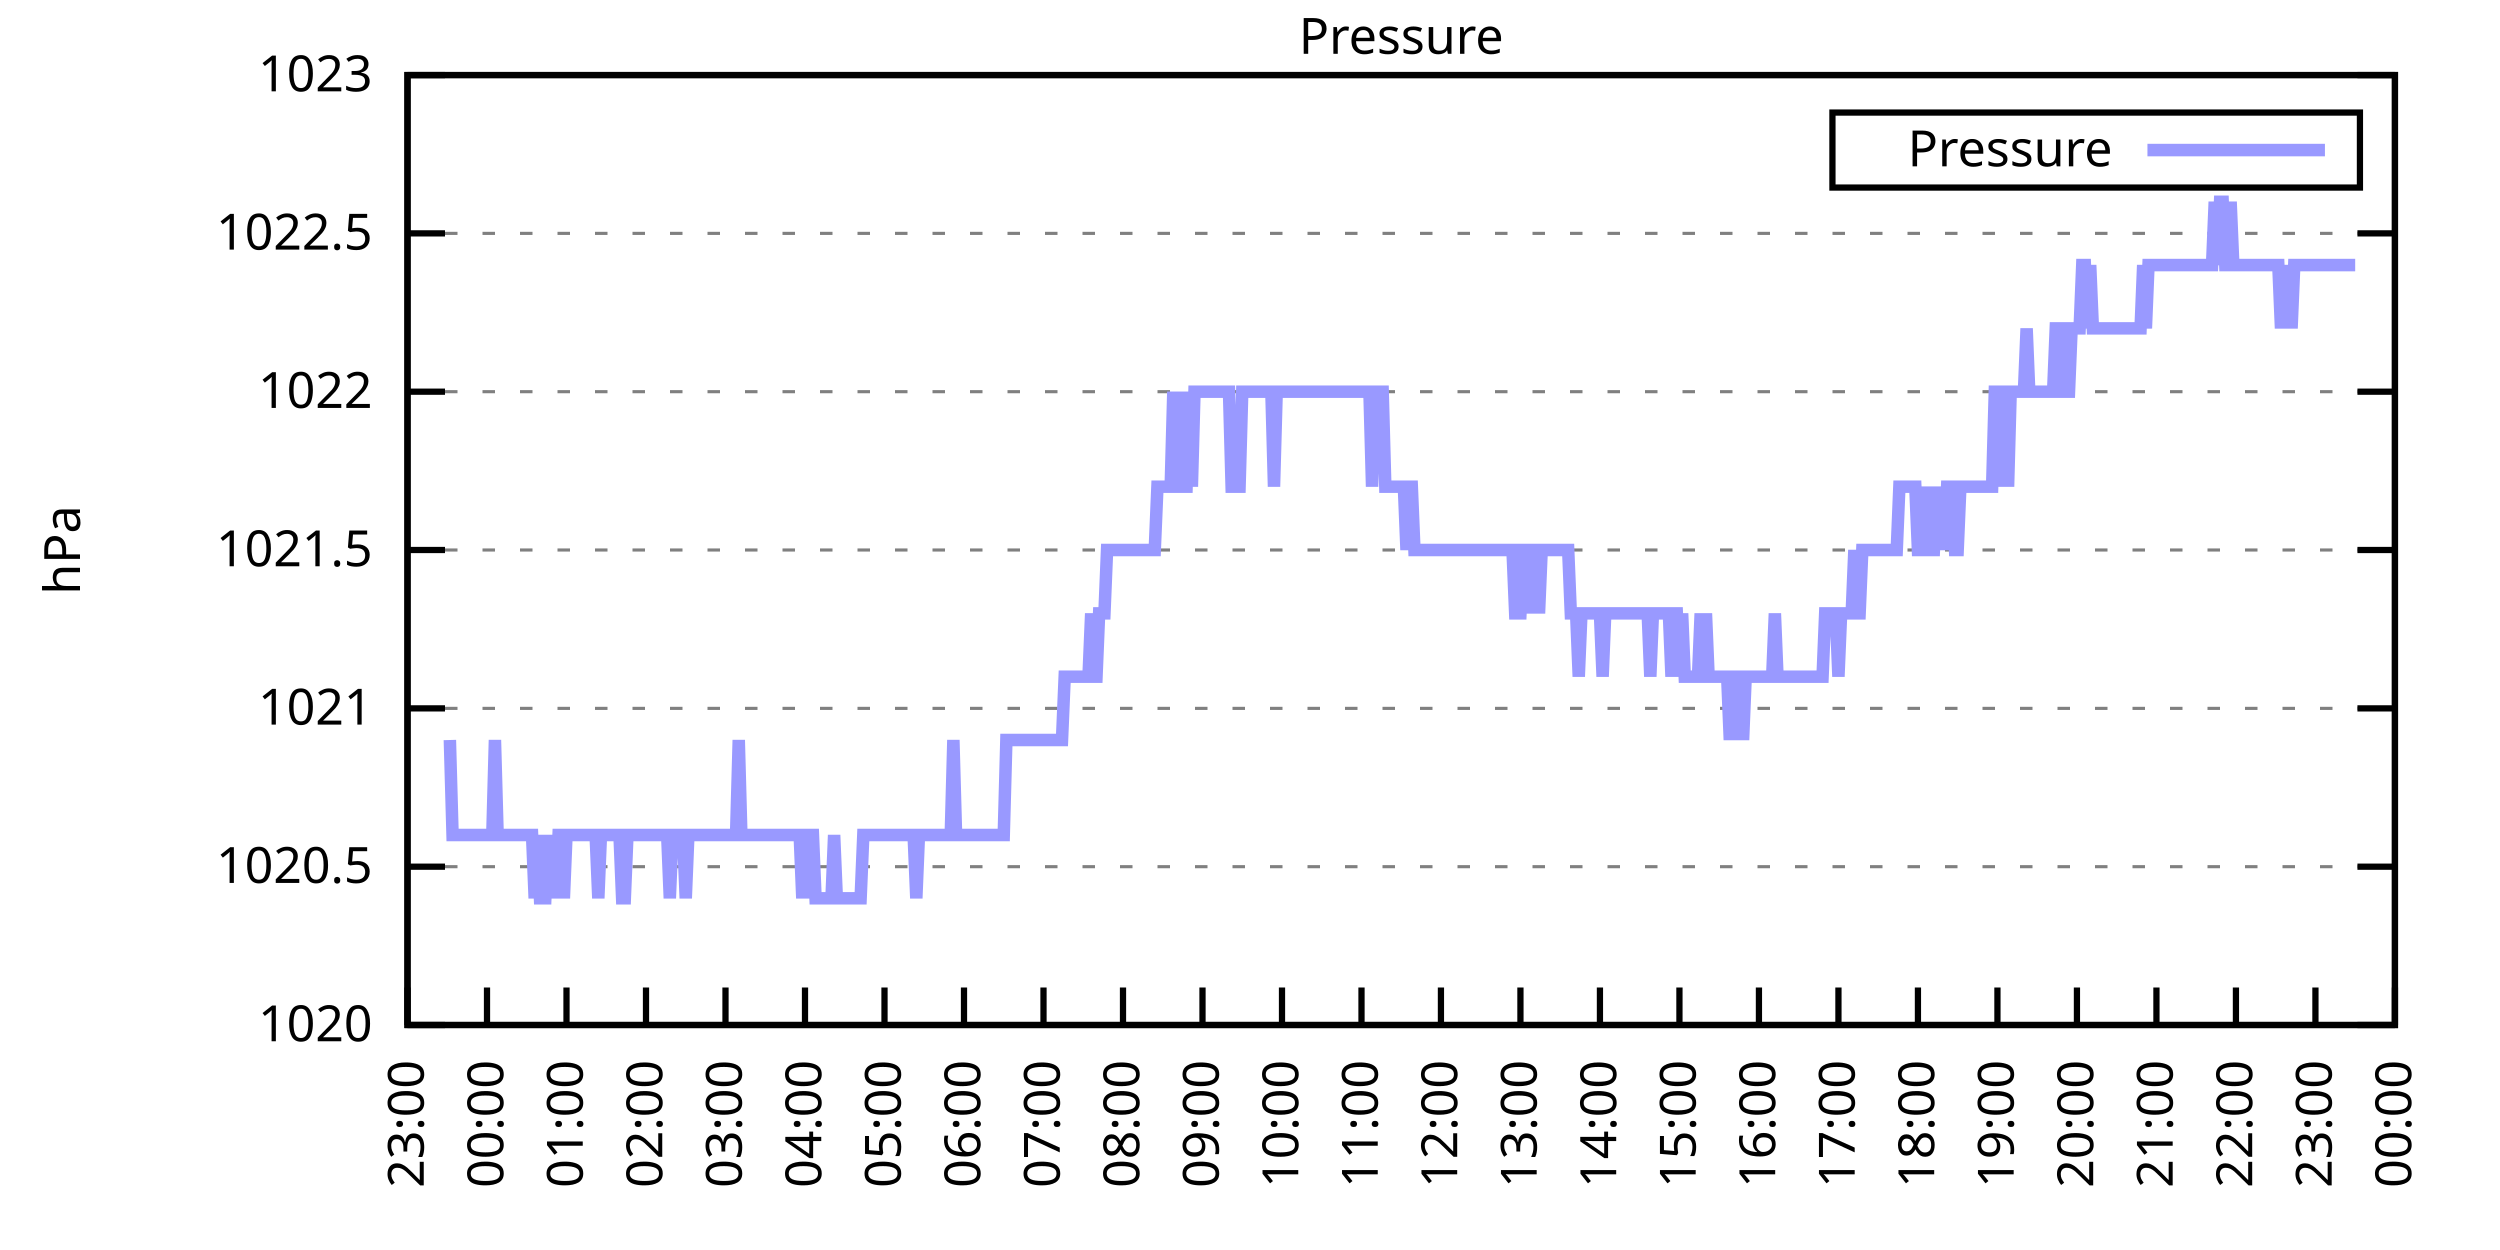
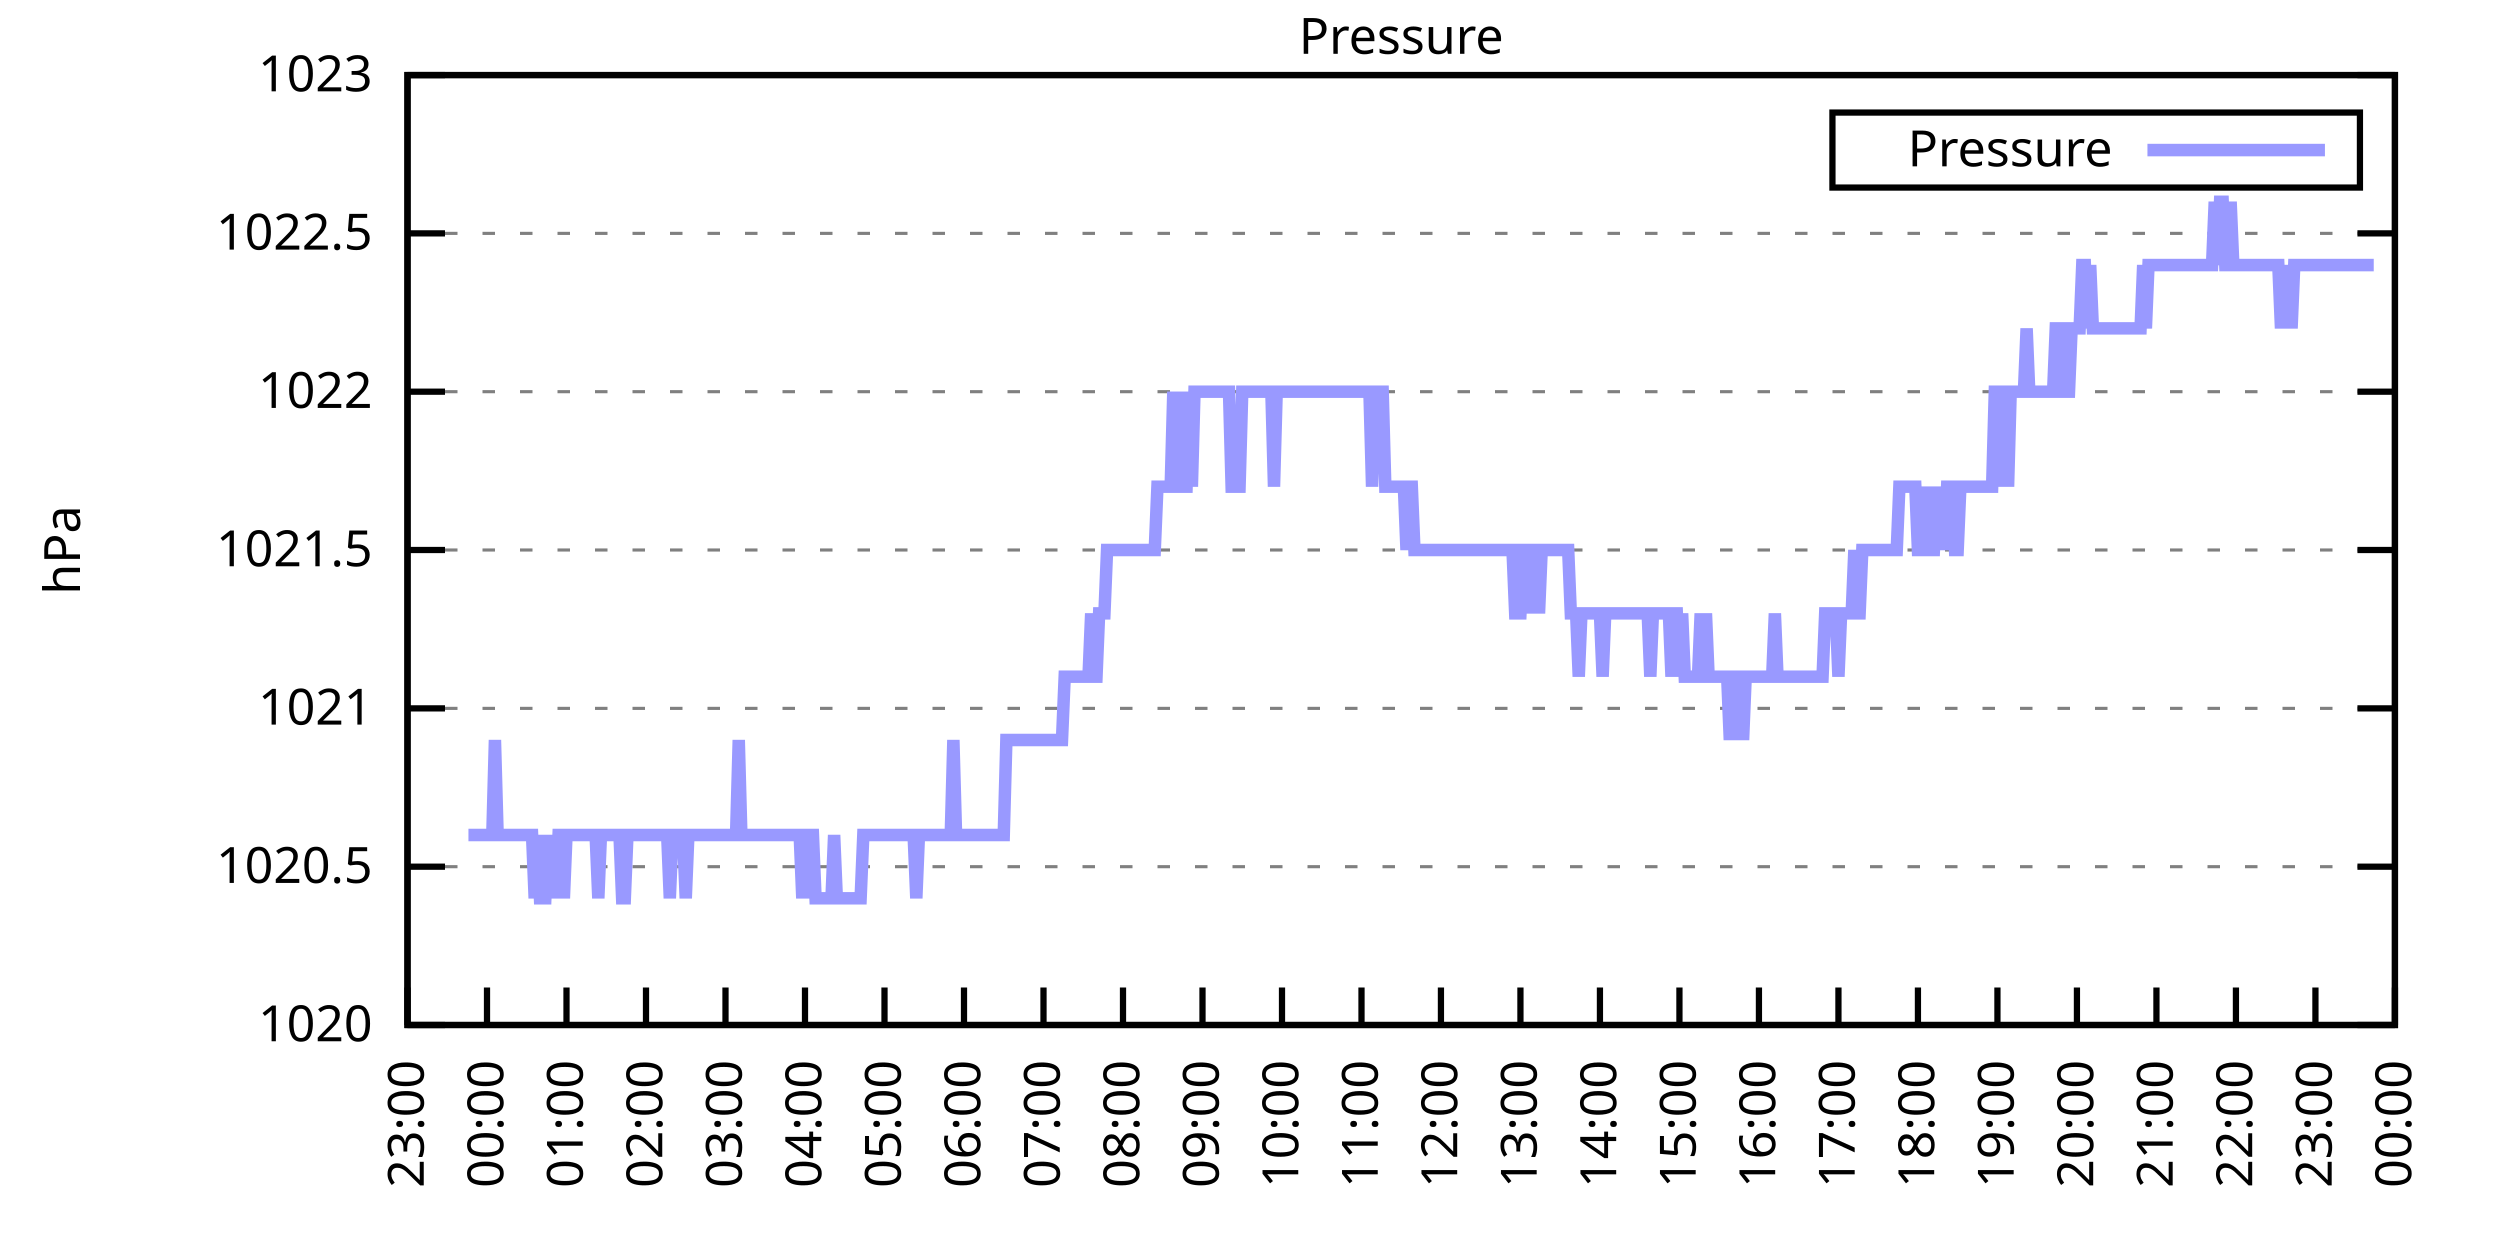
<svg xmlns="http://www.w3.org/2000/svg" xmlns:xlink="http://www.w3.org/1999/xlink" width="400" height="200" viewBox="0 0 400 200">
  <g id="gnuplot_canvas">
    <rect x="0" y="0" width="400" height="200" fill="none" />
    <defs>
      <circle id="gpDot" r="0.5" stroke-width="0.5" stroke="currentColor" />
      <path id="gpPt0" stroke-width="0.333" stroke="currentColor" d="M-1,0 h2 M0,-1 v2" />
      <path id="gpPt1" stroke-width="0.333" stroke="currentColor" d="M-1,-1 L1,1 M1,-1 L-1,1" />
      <path id="gpPt2" stroke-width="0.333" stroke="currentColor" d="M-1,0 L1,0 M0,-1 L0,1 M-1,-1 L1,1 M-1,1 L1,-1" />
      <rect id="gpPt3" stroke-width="0.333" stroke="currentColor" x="-1" y="-1" width="2" height="2" />
      <rect id="gpPt4" stroke-width="0.333" stroke="currentColor" fill="currentColor" x="-1" y="-1" width="2" height="2" />
      <circle id="gpPt5" stroke-width="0.333" stroke="currentColor" cx="0" cy="0" r="1" />
      <use xlink:href="#gpPt5" id="gpPt6" fill="currentColor" stroke="none" />
      <path id="gpPt7" stroke-width="0.333" stroke="currentColor" d="M0,-1.33 L-1.33,0.67 L1.33,0.67 z" />
      <use xlink:href="#gpPt7" id="gpPt8" fill="currentColor" stroke="none" />
      <use xlink:href="#gpPt7" id="gpPt9" stroke="currentColor" transform="rotate(180)" />
      <use xlink:href="#gpPt9" id="gpPt10" fill="currentColor" stroke="none" />
      <use xlink:href="#gpPt3" id="gpPt11" stroke="currentColor" transform="rotate(45)" />
      <use xlink:href="#gpPt11" id="gpPt12" fill="currentColor" stroke="none" />
      <path id="gpPt13" stroke-width="0.333" stroke="currentColor" d="M0,1.330 L1.265,0.411 L0.782,-1.067 L-0.782,-1.076 L-1.265,0.411 z" />
      <use xlink:href="#gpPt13" id="gpPt14" fill="currentColor" stroke="none" />
      <filter id="textbox" filterUnits="objectBoundingBox" x="0" y="0" height="1" width="1">
        <feFlood flood-color="white" flood-opacity="1" result="bgnd" />
        <feComposite in="SourceGraphic" in2="bgnd" operator="atop" />
      </filter>
      <filter id="greybox" filterUnits="objectBoundingBox" x="0" y="0" height="1" width="1">
        <feFlood flood-color="lightgrey" flood-opacity="1" result="grey" />
        <feComposite in="SourceGraphic" in2="grey" operator="atop" />
      </filter>
    </defs>
    <g fill="none" color="white" stroke="currentColor" stroke-width="1.00" stroke-linecap="butt" stroke-linejoin="miter">
</g>
    <g fill="none" color="black" stroke="currentColor" stroke-width="1.00" stroke-linecap="butt" stroke-linejoin="miter">
      <g stroke="none" shape-rendering="crispEdges">
        <polygon fill="rgb(255, 255, 255)" points="65.20,164.00 383.18,164.00 383.18,12.02 65.20,12.02 " />
      </g>
    </g>
    <g fill="none" color="black" stroke="currentColor" stroke-width="1.00" stroke-linecap="butt" stroke-linejoin="miter">
</g>
    <g fill="none" color="black" stroke="black" stroke-width="0.50" stroke-linecap="butt" stroke-linejoin="miter">
</g>
    <g fill="none" color="gray" stroke="currentColor" stroke-width="0.50" stroke-linecap="butt" stroke-linejoin="miter">
      <path stroke="gray" stroke-dasharray="2,4" class="gridline" d="M65.20,164.00 L383.19,164.00  " />
    </g>
    <g fill="none" color="gray" stroke="gray" stroke-width="1.00" stroke-linecap="butt" stroke-linejoin="miter">
</g>
    <g fill="none" color="black" stroke="currentColor" stroke-width="1.00" stroke-linecap="butt" stroke-linejoin="miter">
      <path stroke="black" d="M65.20,164.00 L71.20,164.00 M383.19,164.00 L377.19,164.00  " />
      <g transform="translate(59.60,166.60)" stroke="none" fill="black" font-family="Sans" font-size="8.00" text-anchor="end">
        <text>
          <tspan font-family="Sans"> 1020</tspan>
        </text>
      </g>
    </g>
    <g fill="none" color="black" stroke="currentColor" stroke-width="1.00" stroke-linecap="butt" stroke-linejoin="miter">
</g>
    <g fill="none" color="black" stroke="black" stroke-width="0.50" stroke-linecap="butt" stroke-linejoin="miter">
</g>
    <g fill="none" color="gray" stroke="currentColor" stroke-width="0.50" stroke-linecap="butt" stroke-linejoin="miter">
      <path stroke="gray" stroke-dasharray="2,4" class="gridline" d="M65.20,138.67 L383.19,138.67  " />
    </g>
    <g fill="none" color="gray" stroke="gray" stroke-width="1.00" stroke-linecap="butt" stroke-linejoin="miter">
</g>
    <g fill="none" color="black" stroke="currentColor" stroke-width="1.00" stroke-linecap="butt" stroke-linejoin="miter">
      <path stroke="black" d="M65.20,138.67 L71.20,138.67 M383.19,138.67 L377.19,138.67  " />
      <g transform="translate(59.60,141.27)" stroke="none" fill="black" font-family="Sans" font-size="8.00" text-anchor="end">
        <text>
          <tspan font-family="Sans"> 1020.5</tspan>
        </text>
      </g>
    </g>
    <g fill="none" color="black" stroke="currentColor" stroke-width="1.00" stroke-linecap="butt" stroke-linejoin="miter">
</g>
    <g fill="none" color="black" stroke="black" stroke-width="0.50" stroke-linecap="butt" stroke-linejoin="miter">
</g>
    <g fill="none" color="gray" stroke="currentColor" stroke-width="0.50" stroke-linecap="butt" stroke-linejoin="miter">
      <path stroke="gray" stroke-dasharray="2,4" class="gridline" d="M65.20,113.34 L383.19,113.34  " />
    </g>
    <g fill="none" color="gray" stroke="gray" stroke-width="1.00" stroke-linecap="butt" stroke-linejoin="miter">
</g>
    <g fill="none" color="black" stroke="currentColor" stroke-width="1.00" stroke-linecap="butt" stroke-linejoin="miter">
      <path stroke="black" d="M65.20,113.34 L71.20,113.34 M383.19,113.34 L377.19,113.34  " />
      <g transform="translate(59.60,115.94)" stroke="none" fill="black" font-family="Sans" font-size="8.00" text-anchor="end">
        <text>
          <tspan font-family="Sans"> 1021</tspan>
        </text>
      </g>
    </g>
    <g fill="none" color="black" stroke="currentColor" stroke-width="1.00" stroke-linecap="butt" stroke-linejoin="miter">
</g>
    <g fill="none" color="black" stroke="black" stroke-width="0.50" stroke-linecap="butt" stroke-linejoin="miter">
</g>
    <g fill="none" color="gray" stroke="currentColor" stroke-width="0.50" stroke-linecap="butt" stroke-linejoin="miter">
      <path stroke="gray" stroke-dasharray="2,4" class="gridline" d="M65.20,88.00 L383.19,88.00  " />
    </g>
    <g fill="none" color="gray" stroke="gray" stroke-width="1.00" stroke-linecap="butt" stroke-linejoin="miter">
</g>
    <g fill="none" color="black" stroke="currentColor" stroke-width="1.00" stroke-linecap="butt" stroke-linejoin="miter">
      <path stroke="black" d="M65.20,88.00 L71.20,88.00 M383.19,88.00 L377.19,88.00  " />
      <g transform="translate(59.60,90.60)" stroke="none" fill="black" font-family="Sans" font-size="8.00" text-anchor="end">
        <text>
          <tspan font-family="Sans"> 1021.5</tspan>
        </text>
      </g>
    </g>
    <g fill="none" color="black" stroke="currentColor" stroke-width="1.00" stroke-linecap="butt" stroke-linejoin="miter">
</g>
    <g fill="none" color="black" stroke="black" stroke-width="0.50" stroke-linecap="butt" stroke-linejoin="miter">
</g>
    <g fill="none" color="gray" stroke="currentColor" stroke-width="0.50" stroke-linecap="butt" stroke-linejoin="miter">
      <path stroke="gray" stroke-dasharray="2,4" class="gridline" d="M65.20,62.67 L383.19,62.67  " />
    </g>
    <g fill="none" color="gray" stroke="gray" stroke-width="1.00" stroke-linecap="butt" stroke-linejoin="miter">
</g>
    <g fill="none" color="black" stroke="currentColor" stroke-width="1.00" stroke-linecap="butt" stroke-linejoin="miter">
      <path stroke="black" d="M65.20,62.67 L71.20,62.67 M383.19,62.67 L377.19,62.67  " />
      <g transform="translate(59.60,65.27)" stroke="none" fill="black" font-family="Sans" font-size="8.00" text-anchor="end">
        <text>
          <tspan font-family="Sans"> 1022</tspan>
        </text>
      </g>
    </g>
    <g fill="none" color="black" stroke="currentColor" stroke-width="1.00" stroke-linecap="butt" stroke-linejoin="miter">
</g>
    <g fill="none" color="black" stroke="black" stroke-width="0.50" stroke-linecap="butt" stroke-linejoin="miter">
</g>
    <g fill="none" color="gray" stroke="currentColor" stroke-width="0.50" stroke-linecap="butt" stroke-linejoin="miter">
      <path stroke="gray" stroke-dasharray="2,4" class="gridline" d="M65.20,37.34 L383.19,37.34  " />
    </g>
    <g fill="none" color="gray" stroke="gray" stroke-width="1.00" stroke-linecap="butt" stroke-linejoin="miter">
</g>
    <g fill="none" color="black" stroke="currentColor" stroke-width="1.00" stroke-linecap="butt" stroke-linejoin="miter">
      <path stroke="black" d="M65.20,37.34 L71.20,37.34 M383.19,37.34 L377.19,37.34  " />
      <g transform="translate(59.60,39.94)" stroke="none" fill="black" font-family="Sans" font-size="8.00" text-anchor="end">
        <text>
          <tspan font-family="Sans"> 1022.5</tspan>
        </text>
      </g>
    </g>
    <g fill="none" color="black" stroke="currentColor" stroke-width="1.00" stroke-linecap="butt" stroke-linejoin="miter">
</g>
    <g fill="none" color="black" stroke="black" stroke-width="0.50" stroke-linecap="butt" stroke-linejoin="miter">
</g>
    <g fill="none" color="gray" stroke="currentColor" stroke-width="0.50" stroke-linecap="butt" stroke-linejoin="miter">
      <path stroke="gray" stroke-dasharray="2,4" class="gridline" d="M65.20,12.01 L383.19,12.01  " />
    </g>
    <g fill="none" color="gray" stroke="gray" stroke-width="1.00" stroke-linecap="butt" stroke-linejoin="miter">
</g>
    <g fill="none" color="black" stroke="currentColor" stroke-width="1.00" stroke-linecap="butt" stroke-linejoin="miter">
      <path stroke="black" d="M65.20,12.01 L71.20,12.01 M383.19,12.01 L377.19,12.01  " />
      <g transform="translate(59.60,14.61)" stroke="none" fill="black" font-family="Sans" font-size="8.00" text-anchor="end">
        <text>
          <tspan font-family="Sans"> 1023</tspan>
        </text>
      </g>
    </g>
    <g fill="none" color="black" stroke="currentColor" stroke-width="1.00" stroke-linecap="butt" stroke-linejoin="miter">
      <path stroke="black" d="M65.20,164.00 L65.20,158.00  " />
      <g transform="translate(67.80,169.60) rotate(270.00)" stroke="none" fill="black" font-family="Sans" font-size="8.00" text-anchor="end">
        <text>
          <tspan font-family="Sans">23:00</tspan>
        </text>
      </g>
    </g>
    <g fill="none" color="black" stroke="currentColor" stroke-width="1.00" stroke-linecap="butt" stroke-linejoin="miter">
      <path stroke="black" d="M77.92,164.00 L77.92,158.00  " />
      <g transform="translate(80.52,169.60) rotate(270.00)" stroke="none" fill="black" font-family="Sans" font-size="8.00" text-anchor="end">
        <text>
          <tspan font-family="Sans">00:00</tspan>
        </text>
      </g>
    </g>
    <g fill="none" color="black" stroke="currentColor" stroke-width="1.00" stroke-linecap="butt" stroke-linejoin="miter">
      <path stroke="black" d="M90.64,164.00 L90.64,158.00  " />
      <g transform="translate(93.24,169.60) rotate(270.00)" stroke="none" fill="black" font-family="Sans" font-size="8.00" text-anchor="end">
        <text>
          <tspan font-family="Sans">01:00</tspan>
        </text>
      </g>
    </g>
    <g fill="none" color="black" stroke="currentColor" stroke-width="1.00" stroke-linecap="butt" stroke-linejoin="miter">
      <path stroke="black" d="M103.36,164.00 L103.36,158.00  " />
      <g transform="translate(105.96,169.60) rotate(270.00)" stroke="none" fill="black" font-family="Sans" font-size="8.00" text-anchor="end">
        <text>
          <tspan font-family="Sans">02:00</tspan>
        </text>
      </g>
    </g>
    <g fill="none" color="black" stroke="currentColor" stroke-width="1.00" stroke-linecap="butt" stroke-linejoin="miter">
      <path stroke="black" d="M116.08,164.00 L116.08,158.00  " />
      <g transform="translate(118.68,169.60) rotate(270.00)" stroke="none" fill="black" font-family="Sans" font-size="8.00" text-anchor="end">
        <text>
          <tspan font-family="Sans">03:00</tspan>
        </text>
      </g>
    </g>
    <g fill="none" color="black" stroke="currentColor" stroke-width="1.00" stroke-linecap="butt" stroke-linejoin="miter">
      <path stroke="black" d="M128.80,164.00 L128.80,158.00  " />
      <g transform="translate(131.40,169.60) rotate(270.00)" stroke="none" fill="black" font-family="Sans" font-size="8.00" text-anchor="end">
        <text>
          <tspan font-family="Sans">04:00</tspan>
        </text>
      </g>
    </g>
    <g fill="none" color="black" stroke="currentColor" stroke-width="1.00" stroke-linecap="butt" stroke-linejoin="miter">
      <path stroke="black" d="M141.52,164.00 L141.52,158.00  " />
      <g transform="translate(144.12,169.60) rotate(270.00)" stroke="none" fill="black" font-family="Sans" font-size="8.00" text-anchor="end">
        <text>
          <tspan font-family="Sans">05:00</tspan>
        </text>
      </g>
    </g>
    <g fill="none" color="black" stroke="currentColor" stroke-width="1.00" stroke-linecap="butt" stroke-linejoin="miter">
      <path stroke="black" d="M154.24,164.00 L154.24,158.00  " />
      <g transform="translate(156.84,169.60) rotate(270.00)" stroke="none" fill="black" font-family="Sans" font-size="8.00" text-anchor="end">
        <text>
          <tspan font-family="Sans">06:00</tspan>
        </text>
      </g>
    </g>
    <g fill="none" color="black" stroke="currentColor" stroke-width="1.00" stroke-linecap="butt" stroke-linejoin="miter">
      <path stroke="black" d="M166.96,164.00 L166.96,158.00  " />
      <g transform="translate(169.56,169.60) rotate(270.00)" stroke="none" fill="black" font-family="Sans" font-size="8.00" text-anchor="end">
        <text>
          <tspan font-family="Sans">07:00</tspan>
        </text>
      </g>
    </g>
    <g fill="none" color="black" stroke="currentColor" stroke-width="1.00" stroke-linecap="butt" stroke-linejoin="miter">
      <path stroke="black" d="M179.68,164.00 L179.68,158.00  " />
      <g transform="translate(182.28,169.60) rotate(270.00)" stroke="none" fill="black" font-family="Sans" font-size="8.00" text-anchor="end">
        <text>
          <tspan font-family="Sans">08:00</tspan>
        </text>
      </g>
    </g>
    <g fill="none" color="black" stroke="currentColor" stroke-width="1.00" stroke-linecap="butt" stroke-linejoin="miter">
      <path stroke="black" d="M192.40,164.00 L192.40,158.00  " />
      <g transform="translate(195.00,169.60) rotate(270.00)" stroke="none" fill="black" font-family="Sans" font-size="8.00" text-anchor="end">
        <text>
          <tspan font-family="Sans">09:00</tspan>
        </text>
      </g>
    </g>
    <g fill="none" color="black" stroke="currentColor" stroke-width="1.00" stroke-linecap="butt" stroke-linejoin="miter">
      <path stroke="black" d="M205.12,164.00 L205.12,158.00  " />
      <g transform="translate(207.72,169.60) rotate(270.00)" stroke="none" fill="black" font-family="Sans" font-size="8.00" text-anchor="end">
        <text>
          <tspan font-family="Sans">10:00</tspan>
        </text>
      </g>
    </g>
    <g fill="none" color="black" stroke="currentColor" stroke-width="1.00" stroke-linecap="butt" stroke-linejoin="miter">
      <path stroke="black" d="M217.84,164.00 L217.84,158.00  " />
      <g transform="translate(220.44,169.60) rotate(270.00)" stroke="none" fill="black" font-family="Sans" font-size="8.00" text-anchor="end">
        <text>
          <tspan font-family="Sans">11:00</tspan>
        </text>
      </g>
    </g>
    <g fill="none" color="black" stroke="currentColor" stroke-width="1.00" stroke-linecap="butt" stroke-linejoin="miter">
      <path stroke="black" d="M230.55,164.00 L230.55,158.00  " />
      <g transform="translate(233.15,169.60) rotate(270.00)" stroke="none" fill="black" font-family="Sans" font-size="8.00" text-anchor="end">
        <text>
          <tspan font-family="Sans">12:00</tspan>
        </text>
      </g>
    </g>
    <g fill="none" color="black" stroke="currentColor" stroke-width="1.00" stroke-linecap="butt" stroke-linejoin="miter">
      <path stroke="black" d="M243.27,164.00 L243.27,158.00  " />
      <g transform="translate(245.87,169.60) rotate(270.00)" stroke="none" fill="black" font-family="Sans" font-size="8.00" text-anchor="end">
        <text>
          <tspan font-family="Sans">13:00</tspan>
        </text>
      </g>
    </g>
    <g fill="none" color="black" stroke="currentColor" stroke-width="1.00" stroke-linecap="butt" stroke-linejoin="miter">
      <path stroke="black" d="M255.99,164.00 L255.99,158.00  " />
      <g transform="translate(258.59,169.60) rotate(270.00)" stroke="none" fill="black" font-family="Sans" font-size="8.00" text-anchor="end">
        <text>
          <tspan font-family="Sans">14:00</tspan>
        </text>
      </g>
    </g>
    <g fill="none" color="black" stroke="currentColor" stroke-width="1.00" stroke-linecap="butt" stroke-linejoin="miter">
      <path stroke="black" d="M268.71,164.00 L268.71,158.00  " />
      <g transform="translate(271.31,169.60) rotate(270.00)" stroke="none" fill="black" font-family="Sans" font-size="8.00" text-anchor="end">
        <text>
          <tspan font-family="Sans">15:00</tspan>
        </text>
      </g>
    </g>
    <g fill="none" color="black" stroke="currentColor" stroke-width="1.00" stroke-linecap="butt" stroke-linejoin="miter">
      <path stroke="black" d="M281.43,164.00 L281.43,158.00  " />
      <g transform="translate(284.03,169.60) rotate(270.00)" stroke="none" fill="black" font-family="Sans" font-size="8.00" text-anchor="end">
        <text>
          <tspan font-family="Sans">16:00</tspan>
        </text>
      </g>
    </g>
    <g fill="none" color="black" stroke="currentColor" stroke-width="1.00" stroke-linecap="butt" stroke-linejoin="miter">
      <path stroke="black" d="M294.15,164.00 L294.15,158.00  " />
      <g transform="translate(296.75,169.60) rotate(270.00)" stroke="none" fill="black" font-family="Sans" font-size="8.00" text-anchor="end">
        <text>
          <tspan font-family="Sans">17:00</tspan>
        </text>
      </g>
    </g>
    <g fill="none" color="black" stroke="currentColor" stroke-width="1.00" stroke-linecap="butt" stroke-linejoin="miter">
      <path stroke="black" d="M306.87,164.00 L306.87,158.00  " />
      <g transform="translate(309.47,169.60) rotate(270.00)" stroke="none" fill="black" font-family="Sans" font-size="8.00" text-anchor="end">
        <text>
          <tspan font-family="Sans">18:00</tspan>
        </text>
      </g>
    </g>
    <g fill="none" color="black" stroke="currentColor" stroke-width="1.00" stroke-linecap="butt" stroke-linejoin="miter">
      <path stroke="black" d="M319.59,164.00 L319.59,158.00  " />
      <g transform="translate(322.19,169.60) rotate(270.00)" stroke="none" fill="black" font-family="Sans" font-size="8.00" text-anchor="end">
        <text>
          <tspan font-family="Sans">19:00</tspan>
        </text>
      </g>
    </g>
    <g fill="none" color="black" stroke="currentColor" stroke-width="1.00" stroke-linecap="butt" stroke-linejoin="miter">
      <path stroke="black" d="M332.31,164.00 L332.31,158.00  " />
      <g transform="translate(334.91,169.60) rotate(270.00)" stroke="none" fill="black" font-family="Sans" font-size="8.00" text-anchor="end">
        <text>
          <tspan font-family="Sans">20:00</tspan>
        </text>
      </g>
    </g>
    <g fill="none" color="black" stroke="currentColor" stroke-width="1.00" stroke-linecap="butt" stroke-linejoin="miter">
      <path stroke="black" d="M345.03,164.00 L345.03,158.00  " />
      <g transform="translate(347.63,169.60) rotate(270.00)" stroke="none" fill="black" font-family="Sans" font-size="8.00" text-anchor="end">
        <text>
          <tspan font-family="Sans">21:00</tspan>
        </text>
      </g>
    </g>
    <g fill="none" color="black" stroke="currentColor" stroke-width="1.00" stroke-linecap="butt" stroke-linejoin="miter">
      <path stroke="black" d="M357.75,164.00 L357.75,158.00  " />
      <g transform="translate(360.35,169.60) rotate(270.00)" stroke="none" fill="black" font-family="Sans" font-size="8.00" text-anchor="end">
        <text>
          <tspan font-family="Sans">22:00</tspan>
        </text>
      </g>
    </g>
    <g fill="none" color="black" stroke="currentColor" stroke-width="1.00" stroke-linecap="butt" stroke-linejoin="miter">
      <path stroke="black" d="M370.47,164.00 L370.47,158.00  " />
      <g transform="translate(373.07,169.60) rotate(270.00)" stroke="none" fill="black" font-family="Sans" font-size="8.00" text-anchor="end">
        <text>
          <tspan font-family="Sans">23:00</tspan>
        </text>
      </g>
    </g>
    <g fill="none" color="black" stroke="currentColor" stroke-width="1.00" stroke-linecap="butt" stroke-linejoin="miter">
      <path stroke="black" d="M383.19,164.00 L383.19,158.00  " />
      <g transform="translate(385.79,169.60) rotate(270.00)" stroke="none" fill="black" font-family="Sans" font-size="8.00" text-anchor="end">
        <text>
          <tspan font-family="Sans">00:00</tspan>
        </text>
      </g>
    </g>
    <g fill="none" color="black" stroke="currentColor" stroke-width="1.00" stroke-linecap="butt" stroke-linejoin="miter">
</g>
    <g fill="none" color="black" stroke="currentColor" stroke-width="1.00" stroke-linecap="butt" stroke-linejoin="miter">
      <path stroke="black" d="M65.20,12.01 L65.20,164.00 L383.19,164.00 L383.19,12.01 L65.20,12.01 Z  " />
    </g>
    <g fill="none" color="black" stroke="currentColor" stroke-width="1.00" stroke-linecap="butt" stroke-linejoin="miter">
</g>
    <g fill="none" color="black" stroke="currentColor" stroke-width="1.00" stroke-linecap="butt" stroke-linejoin="miter">
      <path stroke="black" d="M293.19,30.01 L293.19,18.01 L377.59,18.01 L377.59,30.01 L293.19,30.01 Z  " />
    </g>
    <g id="Pressure_plot_1">
      <g fill="none" color="white" stroke="black" stroke-width="2.00" stroke-linecap="butt" stroke-linejoin="miter">
</g>
      <g fill="none" color="black" stroke="currentColor" stroke-width="2.00" stroke-linecap="butt" stroke-linejoin="miter">
        <g transform="translate(337.99,26.61)" stroke="none" fill="black" font-family="Sans" font-size="8.00" text-anchor="end">
          <text>
            <tspan font-family="Sans">Pressure</tspan>
          </text>
        </g>
      </g>
      <g fill="none" color="black" stroke="currentColor" stroke-width="2.00" stroke-linecap="butt" stroke-linejoin="miter">
-         <path stroke="rgb(153, 153, 255)" d="M343.59,24.01 L371.99,24.01 M71.98,118.40 L72.41,133.60 L72.83,133.60 L73.26,133.60 L73.68,133.60 L74.10,133.60   L74.53,133.60 L74.95,133.60 L75.38,133.60 L75.80,133.60 L76.22,133.60 L76.65,133.60 L77.07,133.60 L77.50,133.60   L77.92,133.60 L78.34,133.60 L78.77,133.60 L79.19,118.40 L79.62,133.60 L80.04,133.60 L80.46,133.60 L80.89,133.60   L81.31,133.60 L81.74,133.60 L82.16,133.60 L82.58,133.60 L83.01,133.60 L83.43,133.60 L83.86,133.60 L84.28,133.60   L84.70,133.60 L85.13,133.60 L85.55,143.73 L85.98,133.60 L86.40,143.73 L86.82,143.73 L87.25,143.73 L87.67,133.60   L88.10,143.73 L88.52,133.60 L88.94,143.73 L89.37,133.60 L89.79,133.60 L90.22,143.73 L90.64,133.60 L91.06,133.60   L91.49,133.60 L91.91,133.60 L92.34,133.60 L92.76,133.60 L93.18,133.60 L93.61,133.60 L94.03,133.60 L94.46,133.60   L94.88,133.60 L95.30,133.60 L95.73,143.73 L96.15,133.60 L96.58,133.60 L97.00,133.60 L97.42,133.60 L97.85,133.60   L98.27,133.60 L98.69,133.60 L99.12,133.60 L99.54,143.73 L99.97,143.73 L100.39,133.60 L100.81,133.60 L101.24,133.60   L101.66,133.60 L102.09,133.60 L102.51,133.60 L102.93,133.60 L103.36,133.60 L103.78,133.60 L104.21,133.60 L104.63,133.60   L105.05,133.60 L105.48,133.60 L105.90,133.60 L106.33,133.60 L106.75,133.60 L107.17,143.73 L107.60,133.60 L108.02,133.60   L108.45,133.60 L108.87,133.60 L109.29,133.60 L109.72,143.73 L110.14,133.60 L110.57,133.60 L110.99,133.60 L111.41,133.60   L111.84,133.60 L112.26,133.60 L112.69,133.60 L113.11,133.60 L113.53,133.60 L113.96,133.60 L114.38,133.60 L114.81,133.60   L115.23,133.60 L115.65,133.60 L116.08,133.60 L116.50,133.60 L116.93,133.60 L117.35,133.60 L117.77,133.60 L118.20,118.40   L118.62,133.60 L119.05,133.60 L119.47,133.60 L119.89,133.60 L120.32,133.60 L120.74,133.60 L121.17,133.60 L121.59,133.60   L122.01,133.60 L122.44,133.60 L122.86,133.60 L123.29,133.60 L123.71,133.60 L124.13,133.60 L124.56,133.60 L124.98,133.60   L125.41,133.60 L125.83,133.60 L126.25,133.60 L126.68,133.60 L127.10,133.60 L127.53,133.60 L127.95,133.60 L128.37,143.73   L128.80,133.60 L129.22,143.73 L129.65,133.60 L130.07,133.60 L130.49,143.73 L130.92,143.73 L131.34,143.73 L131.77,143.73   L132.19,143.73 L132.61,143.73 L133.04,143.73 L133.46,133.60 L133.89,143.73 L134.31,143.73 L134.73,143.73 L135.16,143.73   L135.58,143.73 L136.01,143.73 L136.43,143.73 L136.85,143.73 L137.28,143.73 L137.70,143.73 L138.13,133.60 L138.55,133.60   L138.97,133.60 L139.40,133.60 L139.82,133.60 L140.25,133.60 L140.67,133.60 L141.09,133.60 L141.52,133.60 L141.94,133.60   L142.37,133.60 L142.79,133.60 L143.21,133.60 L143.64,133.60 L144.06,133.60 L144.49,133.60 L144.91,133.60 L145.33,133.60   L145.76,133.60 L146.18,133.60 L146.61,143.73 L147.03,133.60 L147.45,133.60 L147.88,133.60 L148.30,133.60 L148.73,133.60   L149.15,133.60 L149.57,133.60 L150.00,133.60 L150.42,133.60 L150.85,133.60 L151.27,133.60 L151.69,133.60 L152.12,133.60   L152.54,118.40 L152.97,133.60 L153.39,133.60 L153.81,133.60 L154.24,133.60 L154.66,133.60 L155.09,133.60 L155.51,133.60   L155.93,133.60 L156.36,133.60 L156.78,133.60 L157.21,133.60 L157.63,133.60 L158.05,133.60 L158.48,133.60 L158.90,133.60   L159.33,133.60 L159.75,133.60 L160.17,133.60 L160.60,133.60 L161.02,118.40 L161.44,118.40 L161.87,118.40 L162.29,118.40   L162.72,118.40 L163.14,118.40 L163.56,118.40 L163.99,118.40 L164.41,118.40 L164.84,118.40 L165.26,118.40 L165.68,118.40   L166.11,118.40 L166.53,118.40 L166.96,118.40 L167.38,118.40 L167.80,118.40 L168.23,118.40 L168.65,118.40 L169.08,118.40   L169.50,118.40 L169.92,118.40 L170.35,108.27 L170.77,108.27 L171.20,108.27 L171.62,108.27 L172.04,108.27 L172.47,108.27   L172.89,108.27 L173.32,108.27 L173.74,108.27 L174.16,108.27 L174.59,98.14 L175.01,108.27 L175.44,108.27 L175.86,98.14   L176.28,98.14 L176.71,98.14 L177.13,88.00 L177.56,88.00 L177.98,88.00 L178.40,88.00 L178.83,88.00 L179.25,88.00   L179.68,88.00 L180.10,88.00 L180.52,88.00 L180.95,88.00 L181.37,88.00 L181.80,88.00 L182.22,88.00 L182.64,88.00   L183.07,88.00 L183.49,88.00 L183.92,88.00 L184.34,88.00 L184.76,88.00 L185.19,77.87 L185.61,77.87 L186.04,77.87   L186.46,77.87 L186.88,77.87 L187.31,77.87 L187.73,62.67 L188.16,77.87 L188.58,77.87 L189.00,62.67 L189.43,77.87   L189.85,77.87 L190.28,62.67 L190.70,77.87 L191.12,62.67 L191.55,62.67 L191.97,62.67 L192.40,62.67 L192.82,62.67   L193.24,62.67 L193.67,62.67 L194.09,62.67 L194.52,62.67 L194.94,62.67 L195.36,62.67 L195.79,62.67 L196.21,62.67   L196.64,62.67 L197.06,77.87 L197.48,77.87 L197.91,77.87 L198.33,77.87 L198.76,62.67 L199.18,62.67 L199.60,62.67   L200.03,62.67 L200.45,62.67 L200.88,62.67 L201.30,62.67 L201.72,62.67 L202.15,62.67 L202.57,62.67 L203.00,62.67   L203.42,62.67 L203.84,77.87 L204.27,62.67 L204.69,62.67 L205.12,62.67 L205.54,62.67 L205.96,62.67 L206.39,62.67   L206.81,62.67 L207.24,62.67 L207.66,62.67 L208.08,62.67 L208.51,62.67 L208.93,62.67 L209.36,62.67 L209.78,62.67   L210.20,62.67 L210.63,62.67 L211.05,62.67 L211.48,62.67 L211.90,62.67 L212.32,62.67 L212.75,62.67 L213.17,62.67   L213.60,62.67 L214.02,62.67 L214.44,62.67 L214.87,62.67 L215.29,62.67 L215.72,62.67 L216.14,62.67 L216.56,62.67   L216.99,62.67 L217.41,62.67 L217.84,62.67 L218.26,62.67 L218.68,62.67 L219.11,62.67 L219.53,77.87 L219.96,62.67   L220.38,62.67 L220.80,62.67 L221.23,62.67 L221.65,77.87 L222.08,77.87 L222.50,77.87 L222.92,77.87 L223.35,77.87   L223.77,77.87 L224.20,77.87 L224.62,77.87 L225.04,88.00 L225.47,77.87 L225.89,77.87 L226.31,88.00 L226.74,88.00   L227.16,88.00 L227.59,88.00 L228.01,88.00 L228.43,88.00 L228.86,88.00 L229.28,88.00 L229.71,88.00 L230.13,88.00   L230.55,88.00 L230.98,88.00 L231.40,88.00 L231.83,88.00 L232.25,88.00 L232.67,88.00 L233.10,88.00 L233.52,88.00   L233.95,88.00 L234.37,88.00 L234.79,88.00 L235.22,88.00 L235.64,88.00 L236.07,88.00 L236.49,88.00 L236.91,88.00   L237.34,88.00 L237.76,88.00 L238.19,88.00 L238.61,88.00 L239.03,88.00 L239.46,88.00 L239.88,88.00 L240.31,88.00   L240.73,88.00 L241.15,88.00 L241.58,88.00 L242.00,88.00 L242.43,98.14 L242.85,98.14 L243.27,98.14 L243.70,88.00   L244.12,88.00 L244.55,98.14 L244.97,88.00 L245.39,88.00 L245.82,88.00 L246.24,98.14 L246.67,88.00 L247.09,88.00   L247.51,88.00 L247.94,88.00 L248.36,88.00 L248.79,88.00 L249.21,88.00 L249.63,88.00 L250.06,88.00 L250.48,88.00   L250.91,88.00 L251.33,98.14 L251.75,98.14 L252.18,98.14 L252.60,108.27 L253.03,98.14 L253.45,98.14 L253.87,98.14   L254.30,98.14 L254.72,98.14 L255.15,98.14 L255.57,98.14 L255.99,98.14 L256.42,108.27 L256.84,98.14 L257.27,98.14   L257.69,98.14 L258.11,98.14 L258.54,98.14 L258.96,98.14 L259.39,98.14 L259.81,98.14 L260.23,98.14 L260.66,98.14   L261.08,98.14 L261.51,98.14 L261.93,98.14 L262.35,98.14 L262.78,98.14 L263.20,98.14 L263.63,98.14 L264.05,108.27   L264.47,98.14 L264.90,98.14 L265.32,98.14 L265.75,98.14 L266.17,98.14 L266.59,98.14 L267.02,98.14 L267.44,108.27   L267.87,98.14 L268.29,98.14 L268.71,108.27 L269.14,98.14 L269.56,108.27 L269.99,108.27 L270.41,108.27 L270.83,108.27   L271.26,108.27 L271.68,108.27 L272.11,98.14 L272.53,108.27 L272.95,98.14 L273.38,108.27 L273.80,108.27 L274.23,108.27   L274.65,108.27 L275.07,108.27 L275.50,108.27 L275.92,108.27 L276.35,108.27 L276.77,118.40 L277.19,108.27 L277.62,108.27   L278.04,118.40 L278.47,108.27 L278.89,118.40 L279.31,108.27 L279.74,108.27 L280.16,108.27 L280.59,108.27 L281.01,108.27   L281.43,108.27 L281.86,108.27 L282.28,108.27 L282.71,108.27 L283.13,108.27 L283.55,108.27 L283.98,98.14 L284.40,108.27   L284.83,108.27 L285.25,108.27 L285.67,108.27 L286.10,108.27 L286.52,108.27 L286.95,108.27 L287.37,108.27 L287.79,108.27   L288.22,108.27 L288.64,108.27 L289.06,108.27 L289.49,108.27 L289.91,108.27 L290.34,108.27 L290.76,108.27 L291.18,108.27   L291.61,108.27 L292.03,98.14 L292.46,98.14 L292.88,98.14 L293.30,98.14 L293.73,98.14 L294.15,108.27 L294.58,98.14   L295.00,98.14 L295.42,98.14 L295.85,98.14 L296.27,98.14 L296.70,88.00 L297.12,98.14 L297.54,98.14 L297.97,88.00   L298.39,88.00 L298.82,88.00 L299.24,88.00 L299.66,88.00 L300.09,88.00 L300.51,88.00 L300.94,88.00 L301.36,88.00   L301.78,88.00 L302.21,88.00 L302.63,88.00 L303.06,88.00 L303.48,88.00 L303.90,77.87 L304.33,77.87 L304.75,77.87   L305.18,77.87 L305.60,77.87 L306.02,77.87 L306.45,77.87 L306.87,88.00 L307.30,88.00 L307.72,88.00 L308.14,77.87   L308.57,88.00 L308.99,88.00 L309.42,88.00 L309.84,77.87 L310.26,88.00 L310.69,77.87 L311.11,88.00 L311.54,77.87   L311.96,77.87 L312.38,77.87 L312.81,88.00 L313.23,88.00 L313.66,77.87 L314.08,77.87 L314.50,77.87 L314.93,77.87   L315.35,77.87 L315.78,77.87 L316.20,77.87 L316.62,77.87 L317.05,77.87 L317.47,77.87 L317.90,77.87 L318.32,77.87   L318.74,77.87 L319.17,62.67 L319.59,62.67 L320.02,77.87 L320.44,62.67 L320.86,62.67 L321.29,77.87 L321.71,62.67   L322.14,62.67 L322.56,62.67 L322.98,62.67 L323.41,62.67 L323.83,62.67 L324.26,52.54 L324.68,62.67 L325.10,62.67   L325.53,62.67 L325.95,62.67 L326.38,62.67 L326.80,62.67 L327.22,62.67 L327.65,62.67 L328.07,62.67 L328.50,62.67   L328.92,52.54 L329.34,52.54 L329.77,52.54 L330.19,62.67 L330.62,62.67 L331.04,62.67 L331.46,52.54 L331.89,52.54   L332.31,52.54 L332.74,52.54 L333.16,42.41 L333.58,42.41 L334.01,52.54 L334.43,42.41 L334.86,52.54 L335.28,52.54   L335.70,52.54 L336.13,52.54 L336.55,52.54 L336.98,52.54 L337.40,52.54 L337.82,52.54 L338.25,52.54 L338.67,52.54   L339.10,52.54 L339.52,52.54 L339.94,52.54 L340.37,52.54 L340.79,52.54 L341.22,52.54 L341.64,52.54 L342.06,52.54   L342.49,52.54 L342.91,42.41 L343.34,52.54 L343.76,42.41 L344.18,42.41 L344.61,42.41 L345.03,42.41 L345.46,42.41   L345.88,42.41 L346.30,42.41 L346.73,42.41 L347.15,42.41 L347.58,42.41 L348.00,42.41 L348.42,42.41 L348.85,42.41   L349.27,42.41 L349.70,42.41 L350.12,42.41 L350.54,42.41 L350.97,42.41 L351.39,42.41 L351.81,42.41 L352.24,42.41   L352.66,42.41 L353.09,42.41 L353.51,42.41 L353.93,42.41 L354.36,32.28 L354.78,42.41 L355.21,32.28 L355.63,32.28   L356.05,42.41 L356.48,42.41 L356.90,32.28 L357.33,42.41 L357.75,42.41 L358.17,42.41 L358.60,42.41 L359.02,42.41   L359.45,42.41 L359.87,42.41 L360.29,42.41 L360.72,42.41 L361.14,42.41 L361.57,42.41 L361.99,42.41 L362.41,42.41   L362.84,42.41 L363.26,42.41 L363.69,42.41 L364.11,42.41 L364.53,42.41 L364.96,52.54 L365.38,42.41 L365.81,52.54   L366.23,42.41 L366.65,52.54 L367.08,42.41 L367.50,42.41 L367.93,42.41 L368.35,42.41 L368.77,42.41 L369.20,42.41   L369.62,42.41 L370.05,42.41 L370.47,42.41 L370.89,42.41 L371.32,42.41 L371.74,42.41 L372.17,42.41 L372.59,42.41   L373.01,42.41 L373.44,42.41 L373.86,42.41 L374.29,42.41 L374.71,42.41 L375.13,42.41 L375.56,42.41 L375.98,42.41   L376.41,42.41 L376.83,42.41  " />
+         <path stroke="rgb(153, 153, 255)" d="M343.59,24.01 L371.99,24.01 M74.95,133.60 L75.38,133.60 L75.80,133.60 L76.22,133.60 L76.65,133.60 L77.07,133.60   L77.50,133.60 L77.92,133.60 L78.34,133.60 L78.77,133.60 L79.19,118.40 L79.62,133.60 L80.04,133.60 L80.46,133.60   L80.89,133.60 L81.31,133.60 L81.74,133.60 L82.16,133.60 L82.58,133.60 L83.01,133.60 L83.43,133.60 L83.86,133.60   L84.28,133.60 L84.70,133.60 L85.13,133.60 L85.55,143.73 L85.98,133.60 L86.40,143.73 L86.82,143.73 L87.25,143.73   L87.67,133.60 L88.10,143.73 L88.52,133.60 L88.94,143.73 L89.37,133.60 L89.79,133.60 L90.22,143.73 L90.64,133.60   L91.06,133.60 L91.49,133.60 L91.91,133.60 L92.34,133.60 L92.76,133.60 L93.18,133.60 L93.61,133.60 L94.03,133.60   L94.46,133.60 L94.88,133.60 L95.30,133.60 L95.73,143.73 L96.15,133.60 L96.58,133.60 L97.00,133.60 L97.42,133.60   L97.85,133.60 L98.27,133.60 L98.69,133.60 L99.12,133.60 L99.54,143.73 L99.97,143.73 L100.39,133.60 L100.81,133.60   L101.24,133.60 L101.66,133.60 L102.09,133.60 L102.51,133.60 L102.93,133.60 L103.36,133.60 L103.78,133.60 L104.21,133.60   L104.63,133.60 L105.05,133.60 L105.48,133.60 L105.90,133.60 L106.33,133.60 L106.75,133.60 L107.17,143.73 L107.60,133.60   L108.02,133.60 L108.45,133.60 L108.87,133.60 L109.29,133.60 L109.72,143.73 L110.14,133.60 L110.57,133.60 L110.99,133.60   L111.41,133.60 L111.84,133.60 L112.26,133.60 L112.69,133.60 L113.11,133.60 L113.53,133.60 L113.96,133.60 L114.38,133.60   L114.81,133.60 L115.23,133.60 L115.65,133.60 L116.08,133.60 L116.50,133.60 L116.93,133.60 L117.35,133.60 L117.77,133.60   L118.20,118.40 L118.62,133.60 L119.05,133.60 L119.47,133.60 L119.89,133.60 L120.32,133.60 L120.74,133.60 L121.17,133.60   L121.59,133.60 L122.01,133.60 L122.44,133.60 L122.86,133.60 L123.29,133.60 L123.71,133.60 L124.13,133.60 L124.56,133.60   L124.98,133.60 L125.41,133.60 L125.83,133.60 L126.25,133.60 L126.68,133.60 L127.10,133.60 L127.53,133.60 L127.95,133.60   L128.37,143.73 L128.80,133.60 L129.22,143.73 L129.65,133.60 L130.07,133.60 L130.49,143.73 L130.92,143.73 L131.34,143.73   L131.77,143.73 L132.19,143.73 L132.61,143.73 L133.04,143.73 L133.46,133.60 L133.89,143.73 L134.31,143.73 L134.73,143.73   L135.16,143.73 L135.58,143.73 L136.01,143.73 L136.43,143.73 L136.85,143.73 L137.28,143.73 L137.70,143.73 L138.13,133.60   L138.55,133.60 L138.97,133.60 L139.40,133.60 L139.82,133.60 L140.25,133.60 L140.67,133.60 L141.09,133.60 L141.52,133.60   L141.94,133.60 L142.37,133.60 L142.79,133.60 L143.21,133.60 L143.64,133.60 L144.06,133.60 L144.49,133.60 L144.91,133.60   L145.33,133.60 L145.76,133.60 L146.18,133.60 L146.61,143.73 L147.03,133.60 L147.45,133.60 L147.88,133.60 L148.30,133.60   L148.73,133.60 L149.15,133.60 L149.57,133.60 L150.00,133.60 L150.42,133.60 L150.85,133.60 L151.27,133.60 L151.69,133.60   L152.12,133.60 L152.54,118.40 L152.97,133.60 L153.39,133.60 L153.81,133.60 L154.24,133.60 L154.66,133.60 L155.09,133.60   L155.51,133.60 L155.93,133.60 L156.36,133.60 L156.78,133.60 L157.21,133.60 L157.63,133.60 L158.05,133.60 L158.48,133.60   L158.90,133.60 L159.33,133.60 L159.75,133.60 L160.17,133.60 L160.60,133.60 L161.02,118.40 L161.44,118.40 L161.87,118.40   L162.29,118.40 L162.72,118.40 L163.14,118.40 L163.56,118.40 L163.99,118.40 L164.41,118.40 L164.84,118.40 L165.26,118.40   L165.68,118.40 L166.11,118.40 L166.53,118.40 L166.96,118.40 L167.38,118.40 L167.80,118.40 L168.23,118.40 L168.65,118.40   L169.08,118.40 L169.50,118.40 L169.92,118.40 L170.35,108.27 L170.77,108.27 L171.20,108.27 L171.62,108.27 L172.04,108.27   L172.47,108.27 L172.89,108.27 L173.32,108.27 L173.74,108.27 L174.16,108.27 L174.59,98.14 L175.01,108.27 L175.44,108.27   L175.86,98.14 L176.28,98.14 L176.71,98.14 L177.13,88.00 L177.56,88.00 L177.98,88.00 L178.40,88.00 L178.83,88.00   L179.25,88.00 L179.68,88.00 L180.10,88.00 L180.52,88.00 L180.95,88.00 L181.37,88.00 L181.80,88.00 L182.22,88.00   L182.64,88.00 L183.07,88.00 L183.49,88.00 L183.92,88.00 L184.34,88.00 L184.76,88.00 L185.19,77.87 L185.61,77.87   L186.04,77.87 L186.46,77.87 L186.88,77.87 L187.31,77.87 L187.73,62.67 L188.16,77.87 L188.58,77.87 L189.00,62.67   L189.43,77.87 L189.85,77.87 L190.28,62.67 L190.70,77.87 L191.12,62.67 L191.55,62.67 L191.97,62.67 L192.40,62.67   L192.82,62.67 L193.24,62.67 L193.67,62.67 L194.09,62.67 L194.52,62.67 L194.94,62.67 L195.36,62.67 L195.79,62.67   L196.21,62.67 L196.64,62.67 L197.06,77.87 L197.48,77.87 L197.91,77.87 L198.33,77.87 L198.76,62.67 L199.18,62.67   L199.60,62.67 L200.03,62.67 L200.45,62.67 L200.88,62.67 L201.30,62.67 L201.72,62.67 L202.15,62.67 L202.57,62.67   L203.00,62.67 L203.42,62.67 L203.84,77.87 L204.27,62.67 L204.69,62.67 L205.12,62.67 L205.54,62.67 L205.96,62.67   L206.39,62.67 L206.81,62.67 L207.24,62.67 L207.66,62.67 L208.08,62.67 L208.51,62.67 L208.93,62.67 L209.36,62.67   L209.78,62.67 L210.20,62.67 L210.63,62.67 L211.05,62.67 L211.48,62.67 L211.90,62.67 L212.32,62.67 L212.75,62.67   L213.17,62.67 L213.60,62.67 L214.02,62.67 L214.44,62.67 L214.87,62.67 L215.29,62.67 L215.72,62.67 L216.14,62.67   L216.56,62.67 L216.99,62.67 L217.41,62.67 L217.84,62.67 L218.26,62.67 L218.68,62.67 L219.11,62.67 L219.53,77.87   L219.96,62.67 L220.38,62.67 L220.80,62.67 L221.23,62.67 L221.65,77.87 L222.08,77.87 L222.50,77.87 L222.92,77.87   L223.35,77.87 L223.77,77.87 L224.20,77.87 L224.62,77.87 L225.04,88.00 L225.47,77.87 L225.89,77.87 L226.31,88.00   L226.74,88.00 L227.16,88.00 L227.59,88.00 L228.01,88.00 L228.43,88.00 L228.86,88.00 L229.28,88.00 L229.71,88.00   L230.13,88.00 L230.55,88.00 L230.98,88.00 L231.40,88.00 L231.83,88.00 L232.25,88.00 L232.67,88.00 L233.10,88.00   L233.52,88.00 L233.95,88.00 L234.37,88.00 L234.79,88.00 L235.22,88.00 L235.64,88.00 L236.07,88.00 L236.49,88.00   L236.91,88.00 L237.34,88.00 L237.76,88.00 L238.19,88.00 L238.61,88.00 L239.03,88.00 L239.46,88.00 L239.88,88.00   L240.31,88.00 L240.73,88.00 L241.15,88.00 L241.58,88.00 L242.00,88.00 L242.43,98.14 L242.85,98.14 L243.27,98.14   L243.70,88.00 L244.12,88.00 L244.55,98.14 L244.97,88.00 L245.39,88.00 L245.82,88.00 L246.24,98.14 L246.67,88.00   L247.09,88.00 L247.51,88.00 L247.94,88.00 L248.36,88.00 L248.79,88.00 L249.21,88.00 L249.63,88.00 L250.06,88.00   L250.48,88.00 L250.91,88.00 L251.33,98.14 L251.75,98.14 L252.18,98.14 L252.60,108.27 L253.03,98.14 L253.45,98.14   L253.87,98.14 L254.30,98.14 L254.72,98.14 L255.15,98.14 L255.57,98.14 L255.99,98.14 L256.42,108.27 L256.84,98.14   L257.27,98.14 L257.69,98.14 L258.11,98.14 L258.54,98.14 L258.96,98.14 L259.39,98.14 L259.81,98.14 L260.23,98.14   L260.66,98.14 L261.08,98.14 L261.51,98.14 L261.93,98.14 L262.35,98.14 L262.78,98.14 L263.20,98.14 L263.63,98.14   L264.05,108.27 L264.47,98.14 L264.90,98.14 L265.32,98.14 L265.75,98.14 L266.17,98.14 L266.59,98.14 L267.02,98.14   L267.44,108.27 L267.87,98.14 L268.29,98.14 L268.71,108.27 L269.14,98.14 L269.56,108.27 L269.99,108.27 L270.41,108.27   L270.83,108.27 L271.26,108.27 L271.68,108.27 L272.11,98.14 L272.53,108.27 L272.95,98.14 L273.38,108.27 L273.80,108.27   L274.23,108.27 L274.65,108.27 L275.07,108.27 L275.50,108.27 L275.92,108.27 L276.35,108.27 L276.77,118.40 L277.19,108.27   L277.62,108.27 L278.04,118.40 L278.47,108.27 L278.89,118.40 L279.31,108.27 L279.74,108.27 L280.16,108.27 L280.59,108.27   L281.01,108.27 L281.43,108.27 L281.86,108.27 L282.28,108.27 L282.71,108.27 L283.13,108.27 L283.55,108.27 L283.98,98.14   L284.40,108.27 L284.83,108.27 L285.25,108.27 L285.67,108.27 L286.10,108.27 L286.52,108.27 L286.95,108.27 L287.37,108.27   L287.79,108.27 L288.22,108.27 L288.64,108.27 L289.06,108.27 L289.49,108.27 L289.91,108.27 L290.34,108.27 L290.76,108.27   L291.18,108.27 L291.61,108.27 L292.03,98.14 L292.46,98.14 L292.88,98.14 L293.30,98.14 L293.73,98.14 L294.15,108.27   L294.58,98.14 L295.00,98.14 L295.42,98.14 L295.85,98.14 L296.27,98.14 L296.70,88.00 L297.12,98.14 L297.54,98.14   L297.97,88.00 L298.39,88.00 L298.82,88.00 L299.24,88.00 L299.66,88.00 L300.09,88.00 L300.51,88.00 L300.94,88.00   L301.36,88.00 L301.78,88.00 L302.21,88.00 L302.63,88.00 L303.06,88.00 L303.48,88.00 L303.90,77.87 L304.33,77.87   L304.75,77.87 L305.18,77.87 L305.60,77.87 L306.02,77.87 L306.45,77.87 L306.87,88.00 L307.30,88.00 L307.72,88.00   L308.14,77.87 L308.57,88.00 L308.99,88.00 L309.42,88.00 L309.84,77.87 L310.26,88.00 L310.69,77.87 L311.11,88.00   L311.54,77.87 L311.96,77.87 L312.38,77.87 L312.81,88.00 L313.23,88.00 L313.66,77.87 L314.08,77.87 L314.50,77.87   L314.93,77.87 L315.35,77.87 L315.78,77.87 L316.20,77.87 L316.62,77.87 L317.05,77.87 L317.47,77.87 L317.90,77.87   L318.32,77.87 L318.74,77.87 L319.17,62.67 L319.59,62.67 L320.02,77.87 L320.44,62.67 L320.86,62.67 L321.29,77.87   L321.71,62.67 L322.14,62.67 L322.56,62.67 L322.98,62.67 L323.41,62.67 L323.83,62.67 L324.26,52.54 L324.68,62.67   L325.10,62.67 L325.53,62.67 L325.95,62.67 L326.38,62.67 L326.80,62.67 L327.22,62.67 L327.65,62.67 L328.07,62.67   L328.50,62.67 L328.92,52.54 L329.34,52.54 L329.77,52.54 L330.19,62.67 L330.62,62.67 L331.04,62.67 L331.46,52.54   L331.89,52.54 L332.31,52.54 L332.74,52.54 L333.16,42.41 L333.58,42.41 L334.01,52.54 L334.43,42.41 L334.86,52.54   L335.28,52.54 L335.70,52.54 L336.13,52.54 L336.55,52.54 L336.98,52.54 L337.40,52.54 L337.82,52.54 L338.25,52.54   L338.67,52.54 L339.10,52.54 L339.52,52.54 L339.94,52.54 L340.37,52.54 L340.79,52.54 L341.22,52.54 L341.64,52.54   L342.06,52.54 L342.49,52.54 L342.91,42.41 L343.34,52.54 L343.76,42.41 L344.18,42.41 L344.61,42.41 L345.03,42.41   L345.46,42.41 L345.88,42.41 L346.30,42.41 L346.73,42.41 L347.15,42.41 L347.58,42.41 L348.00,42.41 L348.42,42.41   L348.85,42.41 L349.27,42.41 L349.70,42.41 L350.12,42.41 L350.54,42.41 L350.97,42.41 L351.39,42.41 L351.81,42.41   L352.24,42.41 L352.66,42.41 L353.09,42.41 L353.51,42.41 L353.93,42.41 L354.36,32.28 L354.78,42.41 L355.21,32.28   L355.63,32.28 L356.05,42.41 L356.48,42.41 L356.90,32.28 L357.33,42.41 L357.75,42.41 L358.17,42.41 L358.60,42.41   L359.02,42.41 L359.45,42.41 L359.87,42.41 L360.29,42.41 L360.72,42.41 L361.14,42.41 L361.57,42.41 L361.99,42.41   L362.41,42.41 L362.84,42.41 L363.26,42.41 L363.69,42.41 L364.11,42.41 L364.53,42.41 L364.96,52.54 L365.38,42.41   L365.81,52.54 L366.23,42.41 L366.65,52.54 L367.08,42.41 L367.50,42.41 L367.93,42.41 L368.35,42.41 L368.77,42.41   L369.20,42.41 L369.62,42.41 L370.05,42.41 L370.47,42.41 L370.89,42.41 L371.32,42.41 L371.74,42.41 L372.17,42.41   L372.59,42.41 L373.01,42.41 L373.44,42.41 L373.86,42.41 L374.29,42.41 L374.71,42.41 L375.13,42.41 L375.56,42.41   L375.98,42.41 L376.41,42.41 L376.83,42.41 L377.25,42.41 L377.68,42.41 L378.10,42.41 L378.53,42.41 L378.95,42.41   L379.37,42.41 L379.80,42.41  " />
      </g>
    </g>
    <g fill="none" color="black" stroke="currentColor" stroke-width="2.00" stroke-linecap="butt" stroke-linejoin="miter">
</g>
    <g fill="none" color="black" stroke="black" stroke-width="1.00" stroke-linecap="butt" stroke-linejoin="miter">
</g>
    <g fill="none" color="black" stroke="currentColor" stroke-width="1.00" stroke-linecap="butt" stroke-linejoin="miter">
      <path stroke="black" d="M65.20,12.01 L65.20,164.00 L383.19,164.00 L383.19,12.01 L65.20,12.01 Z  " />
      <g transform="translate(12.80,88.01) rotate(270.00)" stroke="none" fill="black" font-family="Sans" font-size="8.00" text-anchor="middle">
        <text>
          <tspan font-family="Sans">hPa</tspan>
        </text>
      </g>
    </g>
    <g fill="none" color="black" stroke="currentColor" stroke-width="1.00" stroke-linecap="butt" stroke-linejoin="miter">
</g>
    <g fill="none" color="black" stroke="currentColor" stroke-width="1.00" stroke-linecap="butt" stroke-linejoin="miter">
      <g transform="translate(224.19,8.61)" stroke="none" fill="black" font-family="Sans" font-size="8.00" text-anchor="middle">
        <text>
          <tspan font-family="Sans">Pressure</tspan>
        </text>
      </g>
    </g>
    <g fill="none" color="black" stroke="currentColor" stroke-width="1.00" stroke-linecap="butt" stroke-linejoin="miter">
</g>
  </g>
</svg>
